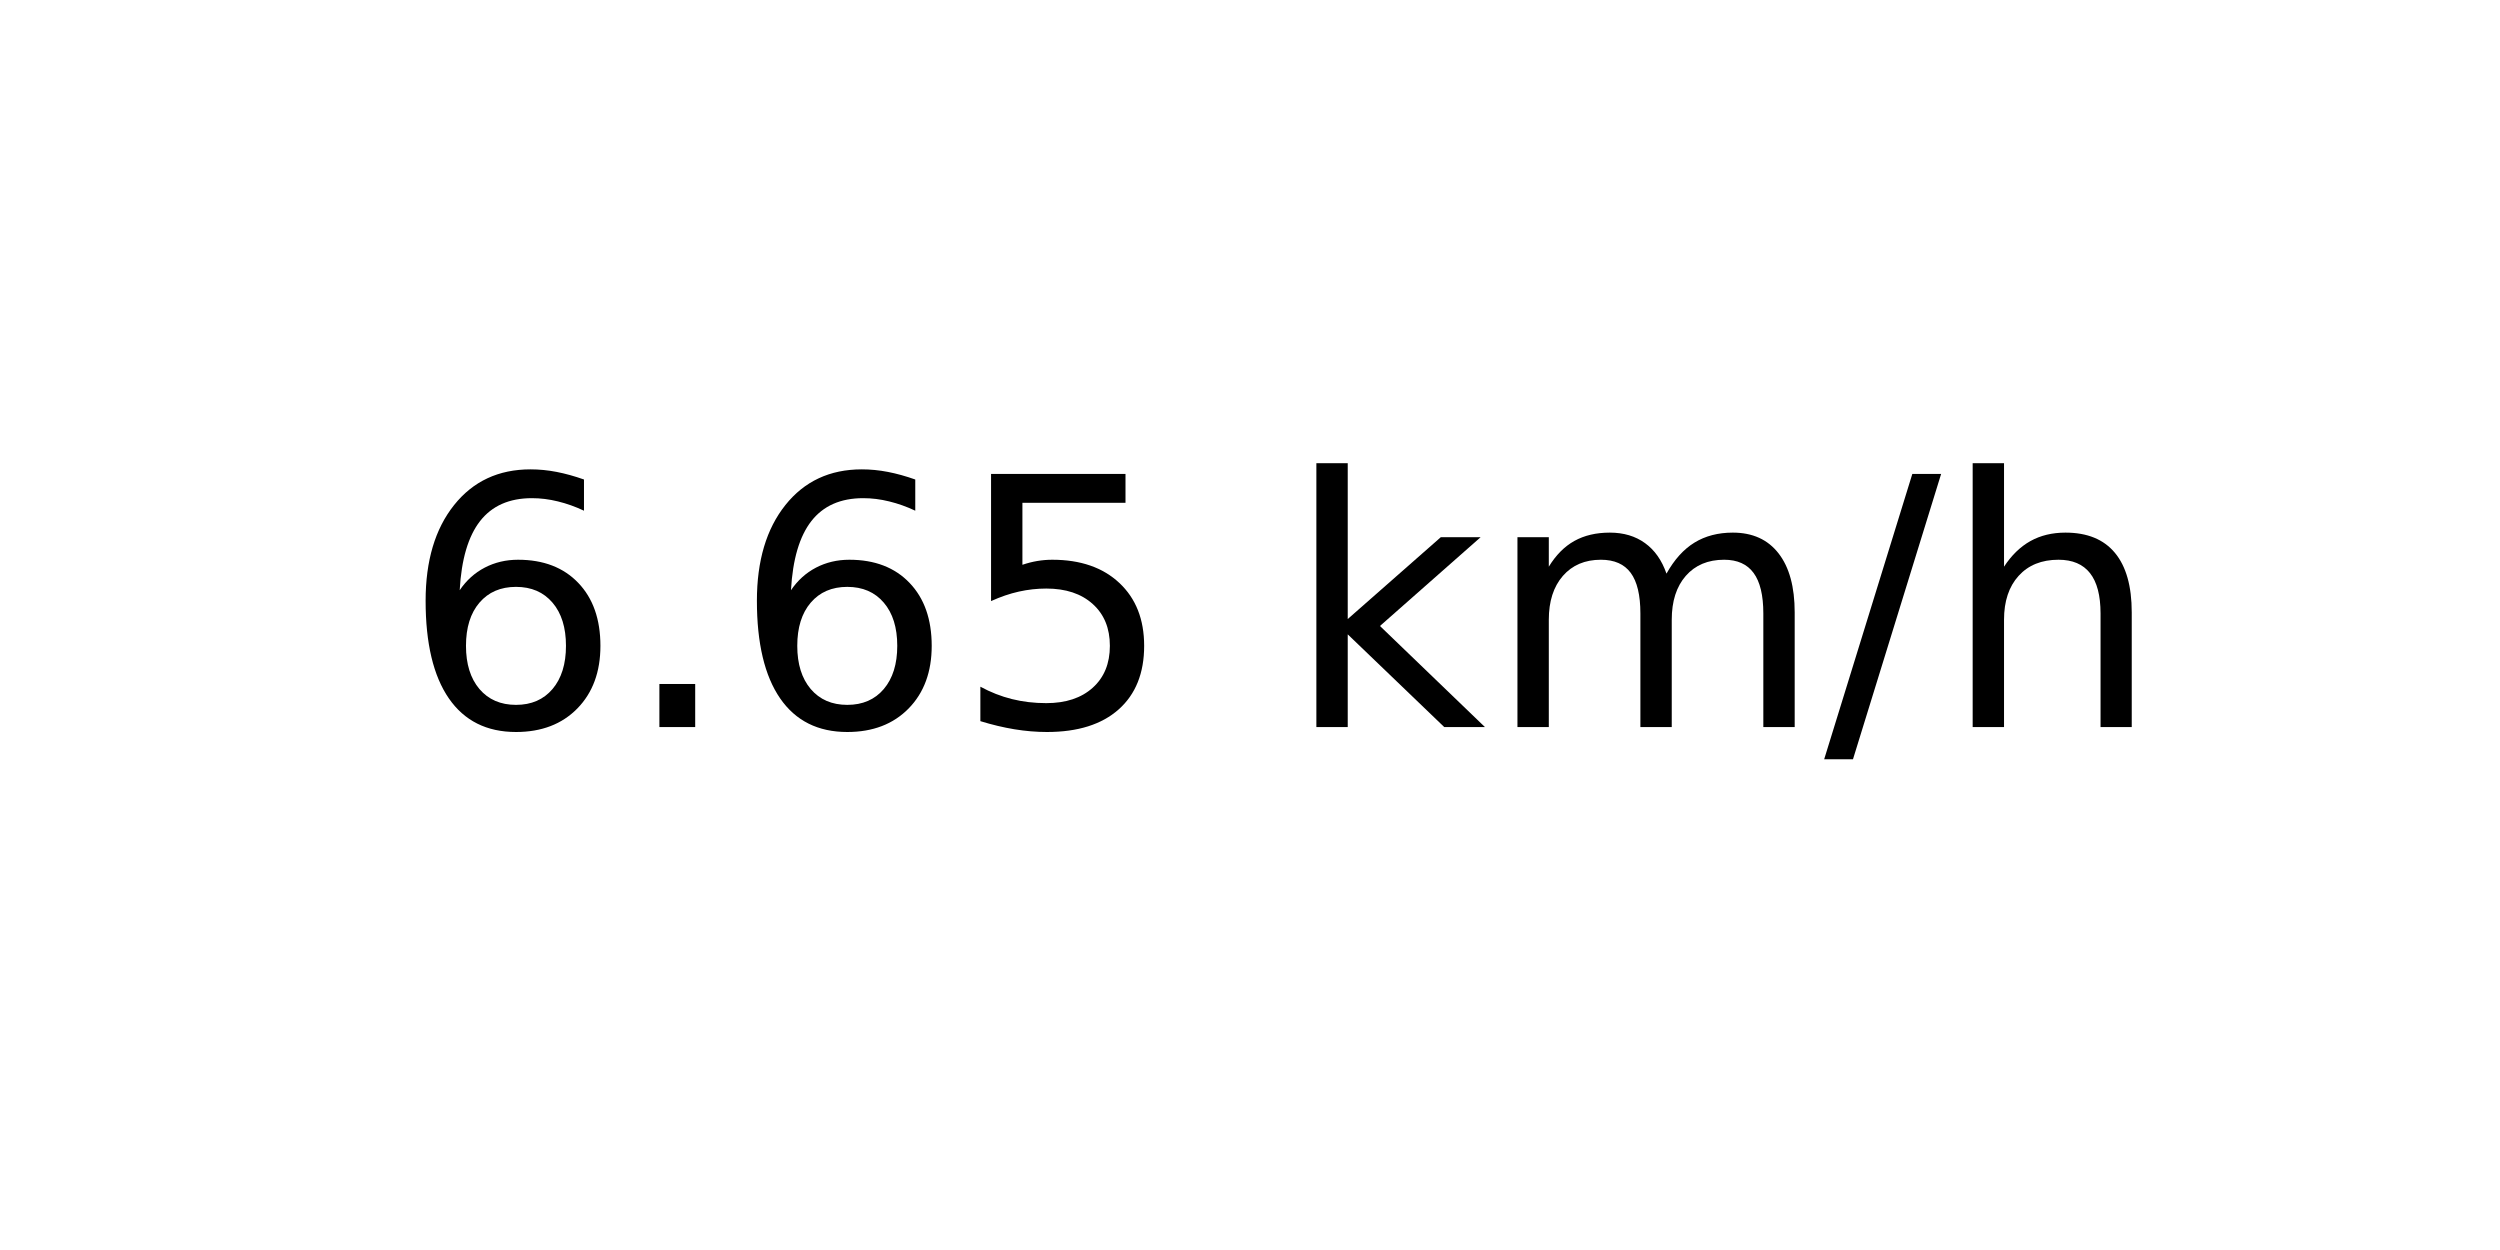
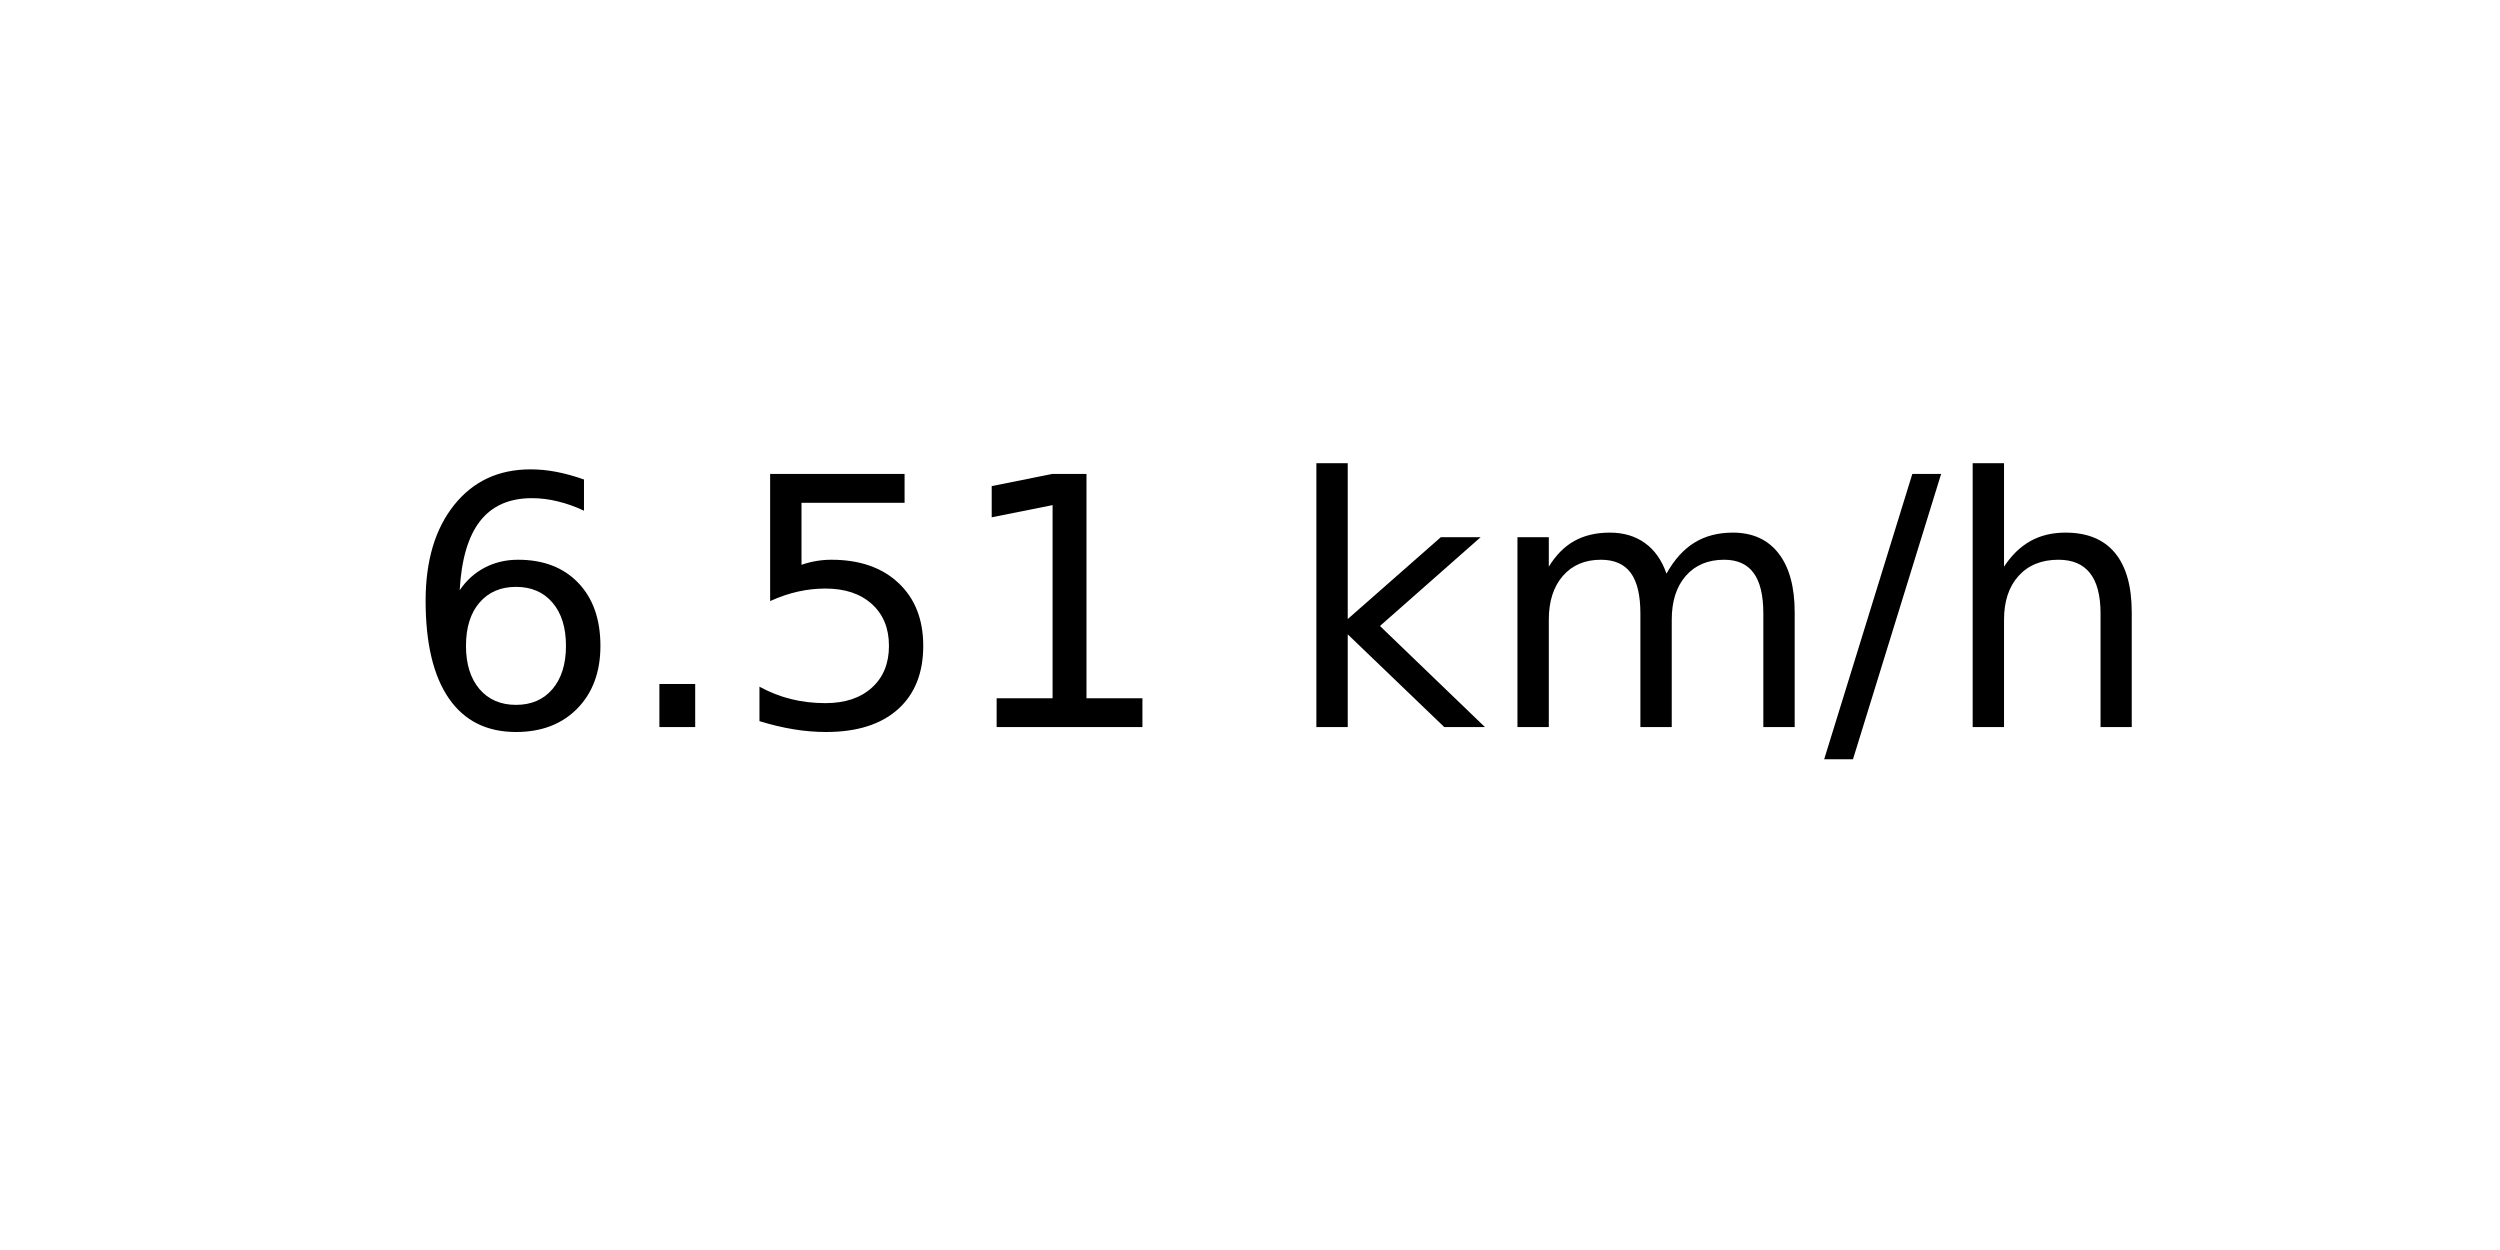
<svg xmlns="http://www.w3.org/2000/svg" xmlns:xlink="http://www.w3.org/1999/xlink" width="72pt" height="36pt" viewBox="0 0 72 36" version="1.1">
  <defs>
    <style type="text/css">*{stroke-linejoin: round; stroke-linecap: butt}</style>
  </defs>
  <g id="figure_1">
    <g id="axes_1">
      <g id="text_1">
        <g transform="translate(11.55937 20.93937) scale(0.1 -0.1)">
          <defs>
            <path id="DejaVuSans-36" d="M 2113 2584  Q 1688 2584 1439 2293  Q 1191 2003 1191 1497  Q 1191 994 1439 701  Q 1688 409 2113 409  Q 2538 409 2786 701  Q 3034 994 3034 1497  Q 3034 2003 2786 2293  Q 2538 2584 2113 2584  z M 3366 4563  L 3366 3988  Q 3128 4100 2886 4159  Q 2644 4219 2406 4219  Q 1781 4219 1451 3797  Q 1122 3375 1075 2522  Q 1259 2794 1537 2939  Q 1816 3084 2150 3084  Q 2853 3084 3261 2657  Q 3669 2231 3669 1497  Q 3669 778 3244 343  Q 2819 -91 2113 -91  Q 1303 -91 875 529  Q 447 1150 447 2328  Q 447 3434 972 4092  Q 1497 4750 2381 4750  Q 2619 4750 2861 4703  Q 3103 4656 3366 4563  z " transform="scale(0.015625)" />
            <path id="DejaVuSans-2e" d="M 684 794  L 1344 794  L 1344 0  L 684 0  L 684 794  z " transform="scale(0.015625)" />
            <path id="DejaVuSans-35" d="M 691 4666  L 3169 4666  L 3169 4134  L 1269 4134  L 1269 2991  Q 1406 3038 1543 3061  Q 1681 3084 1819 3084  Q 2600 3084 3056 2656  Q 3513 2228 3513 1497  Q 3513 744 3044 326  Q 2575 -91 1722 -91  Q 1428 -91 1123 -41  Q 819 9 494 109  L 494 744  Q 775 591 1075 516  Q 1375 441 1709 441  Q 2250 441 2565 725  Q 2881 1009 2881 1497  Q 2881 1984 2565 2268  Q 2250 2553 1709 2553  Q 1456 2553 1204 2497  Q 953 2441 691 2322  L 691 4666  z " transform="scale(0.015625)" />
+             <path id="DejaVuSans-31" d="M 794 531  L 1825 531  L 1825 4091  L 703 3866  L 703 4441  L 1819 4666  L 2450 4666  L 2450 531  L 3481 531  L 3481 0  L 794 0  L 794 531  z " transform="scale(0.015625)" />
            <path id="DejaVuSans-20" transform="scale(0.015625)" />
            <path id="DejaVuSans-6b" d="M 581 4863  L 1159 4863  L 1159 1991  L 2875 3500  L 3609 3500  L 1753 1863  L 3688 0  L 2938 0  L 1159 1709  L 1159 0  L 581 0  L 581 4863  z " transform="scale(0.015625)" />
            <path id="DejaVuSans-6d" d="M 3328 2828  Q 3544 3216 3844 3400  Q 4144 3584 4550 3584  Q 5097 3584 5394 3201  Q 5691 2819 5691 2113  L 5691 0  L 5113 0  L 5113 2094  Q 5113 2597 4934 2840  Q 4756 3084 4391 3084  Q 3944 3084 3684 2787  Q 3425 2491 3425 1978  L 3425 0  L 2847 0  L 2847 2094  Q 2847 2600 2669 2842  Q 2491 3084 2119 3084  Q 1678 3084 1418 2786  Q 1159 2488 1159 1978  L 1159 0  L 581 0  L 581 3500  L 1159 3500  L 1159 2956  Q 1356 3278 1631 3431  Q 1906 3584 2284 3584  Q 2666 3584 2933 3390  Q 3200 3197 3328 2828  z " transform="scale(0.015625)" />
            <path id="DejaVuSans-2f" d="M 1625 4666  L 2156 4666  L 531 -594  L 0 -594  L 1625 4666  z " transform="scale(0.015625)" />
            <path id="DejaVuSans-68" d="M 3513 2113  L 3513 0  L 2938 0  L 2938 2094  Q 2938 2591 2744 2837  Q 2550 3084 2163 3084  Q 1697 3084 1428 2787  Q 1159 2491 1159 1978  L 1159 0  L 581 0  L 581 4863  L 1159 4863  L 1159 2956  Q 1366 3272 1645 3428  Q 1925 3584 2291 3584  Q 2894 3584 3203 3211  Q 3513 2838 3513 2113  z " transform="scale(0.015625)" />
          </defs>
          <use xlink:href="#DejaVuSans-36" />
          <use xlink:href="#DejaVuSans-2e" x="63.623" />
-           <use xlink:href="#DejaVuSans-36" x="95.41" />
-           <use xlink:href="#DejaVuSans-35" x="159.033" />
+           <use xlink:href="#DejaVuSans-35" x="95.41" />
+           <use xlink:href="#DejaVuSans-31" x="159.033" />
          <use xlink:href="#DejaVuSans-20" x="222.656" />
          <use xlink:href="#DejaVuSans-6b" x="254.443" />
          <use xlink:href="#DejaVuSans-6d" x="312.354" />
          <use xlink:href="#DejaVuSans-2f" x="409.766" />
          <use xlink:href="#DejaVuSans-68" x="443.457" />
        </g>
      </g>
    </g>
  </g>
</svg>
